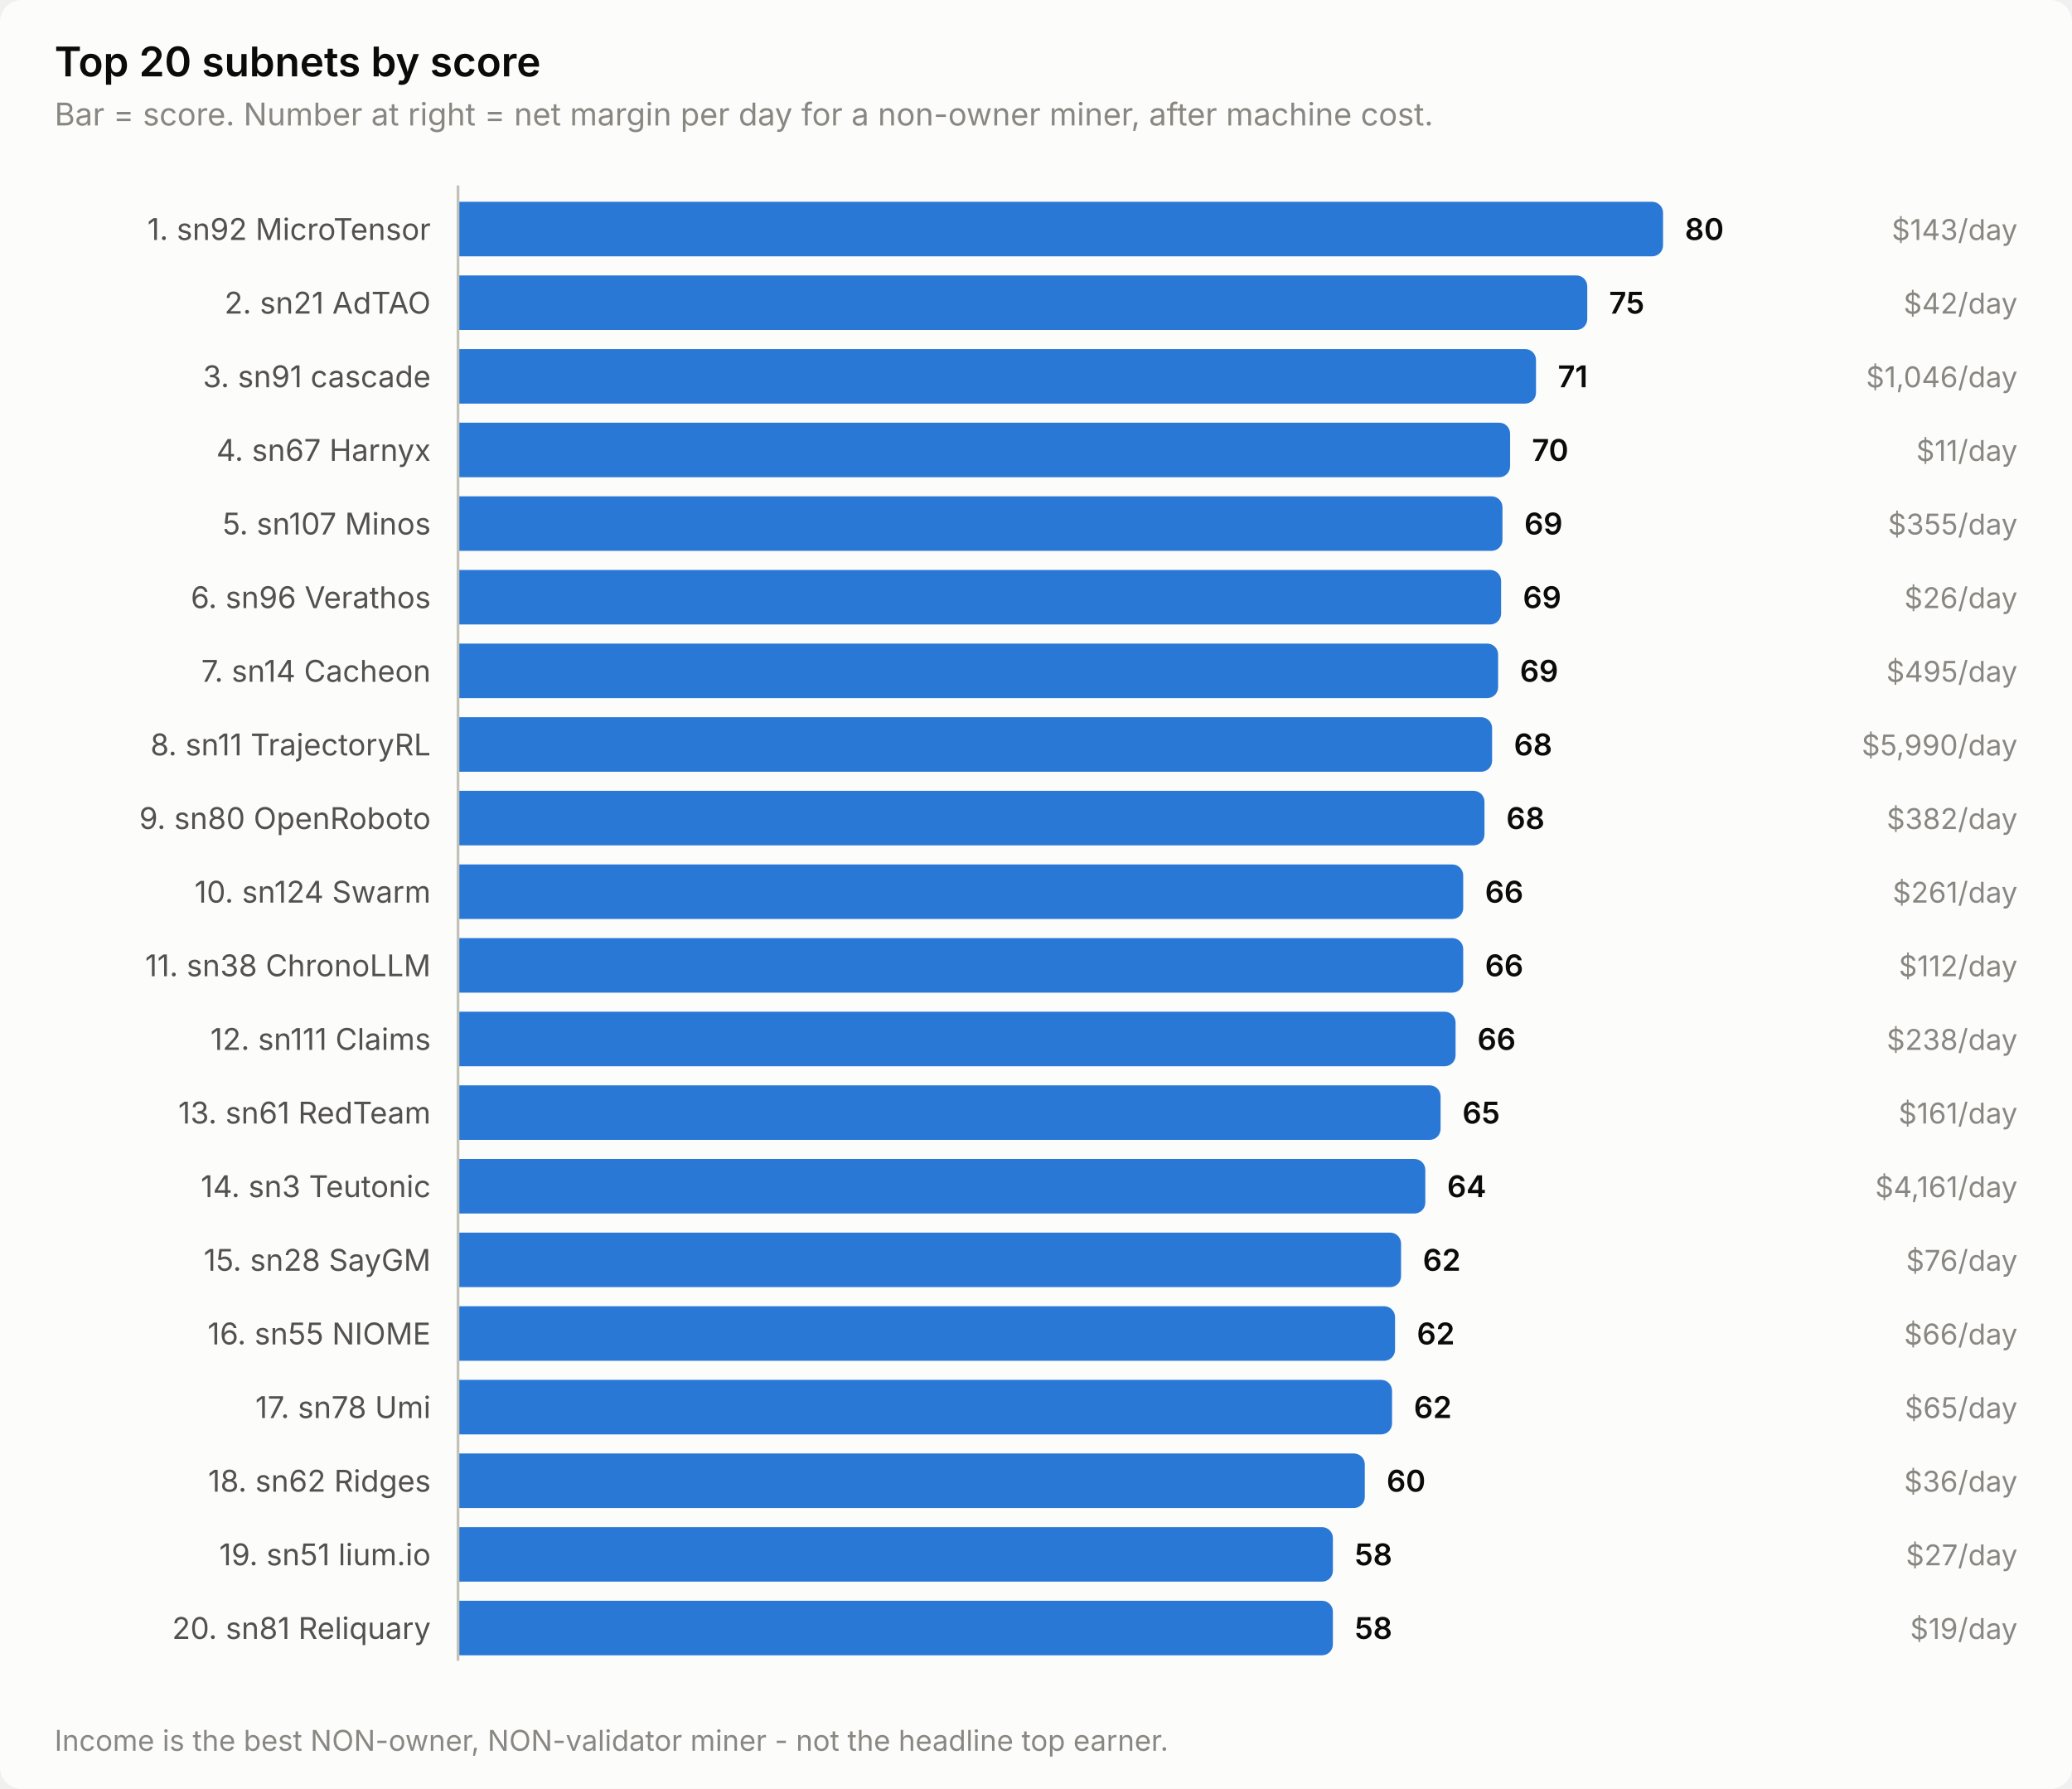
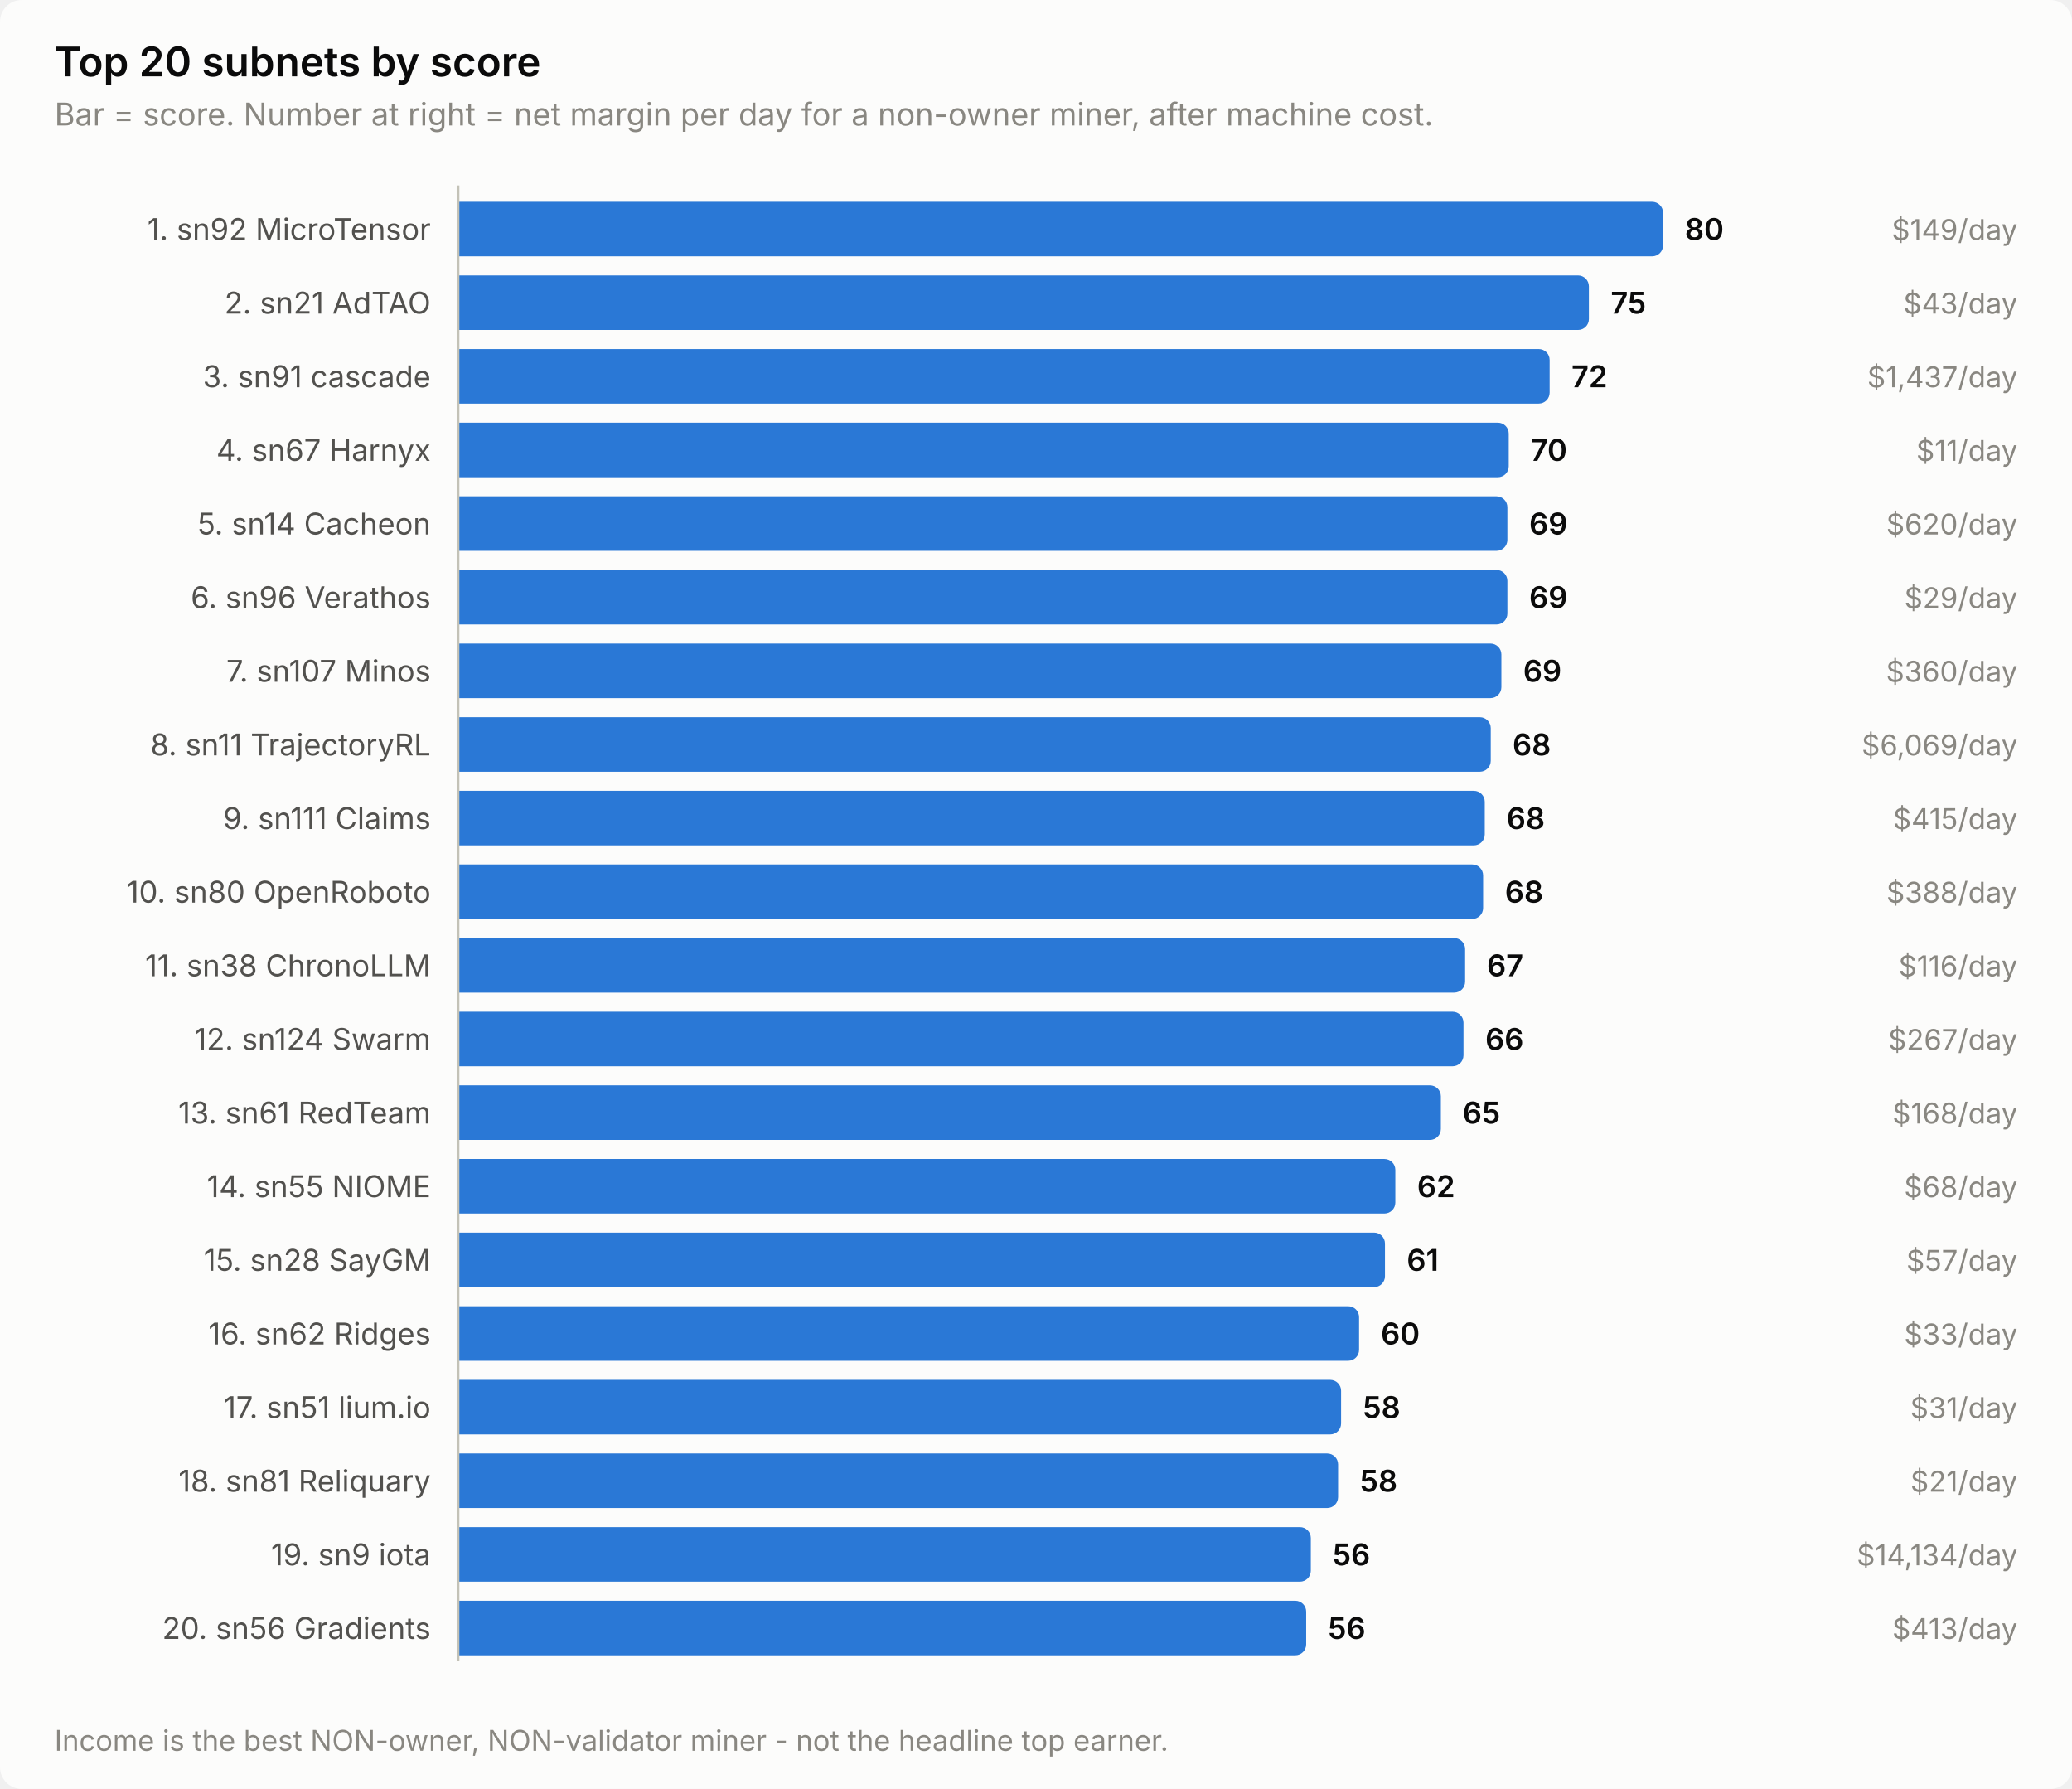
<svg xmlns="http://www.w3.org/2000/svg" width="760" height="656" viewBox="0 0 760 656" role="img" aria-label="Top 20 subnets by score">
  <style>
    text { font-family: system-ui, -apple-system, 'Segoe UI', sans-serif; }
    .t-title { font-size: 15px; font-weight: 600; }
    .t-sub { font-size: 11.5px; }
    .t-lab { font-size: 11px; }
    .t-val { font-size: 11px; font-weight: 600; font-variant-numeric: tabular-nums; }
    .t-tick { font-size: 10.5px; font-variant-numeric: tabular-nums; }

    .surface { fill: #fcfcfb; }
    .ink { fill: #0b0b0b; }
    .ink2 { fill: #52514e; }
    .muted { fill: #898781; }
    .grid { stroke: #e1e0d9; }
    .axis { stroke: #c3c2b7; }
    .accent { fill: #2a78d6; }
    .critical { fill: #d03b3b; }
    .deemph { fill: #d8d7d0; }

    @media (prefers-color-scheme: dark) {
      .surface { fill: #1a1a19; }
      .ink { fill: #ffffff; }
      .ink2 { fill: #c3c2b7; }
      .muted { fill: #898781; }
      .grid { stroke: #2c2c2a; }
      .axis { stroke: #383835; }
      .accent { fill: #3987e5; }
      .deemph { fill: #3a3a37; }
    }
</style>
  <rect class="surface" width="760" height="656" rx="8" />
  <text class="ink t-title" x="20" y="28">Top 20 subnets by score</text>
  <text class="muted t-sub" x="20" y="46">Bar = score. Number at right = net margin per day for a non-owner miner, after machine cost.</text>
  <text class="ink2 t-lab" x="158" y="88" text-anchor="end">1. sn92 MicroTensor</text>
  <path class="accent" d="M168.0,74.0 H606.0 a4.0,4.0 0 0 1 4.0,4.0 V90.0 a4.0,4.0 0 0 1 -4.0,4.0 H168.0 Z" />
  <text class="ink t-val" x="618.0" y="88">80</text>
-   <text class="muted t-tick" x="740" y="88" text-anchor="end">$143/day</text>
+   <text class="muted t-tick" x="740" y="88" text-anchor="end">$149/day</text>
  <text class="ink2 t-lab" x="158" y="115" text-anchor="end">2. sn21 AdTAO</text>
-   <path class="accent" d="M168.0,101.0 H578.2 a4.0,4.0 0 0 1 4.0,4.0 V117.0 a4.0,4.0 0 0 1 -4.0,4.0 H168.0 Z" />
-   <text class="ink t-val" x="590.2" y="115">75</text>
-   <text class="muted t-tick" x="740" y="115" text-anchor="end">$42/day</text>
+   <path class="accent" d="M168.0,101.0 H578.8 a4.0,4.0 0 0 1 4.0,4.0 V117.0 a4.0,4.0 0 0 1 -4.0,4.0 H168.0 Z" />
+   <text class="ink t-val" x="590.8" y="115">75</text>
+   <text class="muted t-tick" x="740" y="115" text-anchor="end">$43/day</text>
  <text class="ink2 t-lab" x="158" y="142" text-anchor="end">3. sn91 cascade</text>
-   <path class="accent" d="M168.0,128.0 H559.4 a4.0,4.0 0 0 1 4.0,4.0 V144.0 a4.0,4.0 0 0 1 -4.0,4.0 H168.0 Z" />
-   <text class="ink t-val" x="571.4" y="142">71</text>
-   <text class="muted t-tick" x="740" y="142" text-anchor="end">$1,046/day</text>
+   <path class="accent" d="M168.0,128.0 H564.4 a4.0,4.0 0 0 1 4.0,4.0 V144.0 a4.0,4.0 0 0 1 -4.0,4.0 H168.0 Z" />
+   <text class="ink t-val" x="576.4" y="142">72</text>
+   <text class="muted t-tick" x="740" y="142" text-anchor="end">$1,437/day</text>
  <text class="ink2 t-lab" x="158" y="169" text-anchor="end">4. sn67 Harnyx</text>
-   <path class="accent" d="M168.0,155.0 H549.9 a4.0,4.0 0 0 1 4.0,4.0 V171.0 a4.0,4.0 0 0 1 -4.0,4.0 H168.0 Z" />
-   <text class="ink t-val" x="561.9" y="169">70</text>
+   <path class="accent" d="M168.0,155.0 H549.4 a4.0,4.0 0 0 1 4.0,4.0 V171.0 a4.0,4.0 0 0 1 -4.0,4.0 H168.0 Z" />
+   <text class="ink t-val" x="561.4" y="169">70</text>
  <text class="muted t-tick" x="740" y="169" text-anchor="end">$11/day</text>
-   <text class="ink2 t-lab" x="158" y="196" text-anchor="end">5. sn107 Minos</text>
-   <path class="accent" d="M168.0,182.0 H547.1 a4.0,4.0 0 0 1 4.0,4.0 V198.0 a4.0,4.0 0 0 1 -4.0,4.0 H168.0 Z" />
-   <text class="ink t-val" x="559.1" y="196">69</text>
-   <text class="muted t-tick" x="740" y="196" text-anchor="end">$355/day</text>
+   <text class="ink2 t-lab" x="158" y="196" text-anchor="end">5. sn14 Cacheon</text>
+   <path class="accent" d="M168.0,182.0 H548.9 a4.0,4.0 0 0 1 4.0,4.0 V198.0 a4.0,4.0 0 0 1 -4.0,4.0 H168.0 Z" />
+   <text class="ink t-val" x="560.9" y="196">69</text>
+   <text class="muted t-tick" x="740" y="196" text-anchor="end">$620/day</text>
  <text class="ink2 t-lab" x="158" y="223" text-anchor="end">6. sn96 Verathos</text>
-   <path class="accent" d="M168.0,209.0 H546.6 a4.0,4.0 0 0 1 4.0,4.0 V225.0 a4.0,4.0 0 0 1 -4.0,4.0 H168.0 Z" />
-   <text class="ink t-val" x="558.6" y="223">69</text>
-   <text class="muted t-tick" x="740" y="223" text-anchor="end">$26/day</text>
-   <text class="ink2 t-lab" x="158" y="250" text-anchor="end">7. sn14 Cacheon</text>
-   <path class="accent" d="M168.0,236.0 H545.5 a4.0,4.0 0 0 1 4.0,4.0 V252.0 a4.0,4.0 0 0 1 -4.0,4.0 H168.0 Z" />
-   <text class="ink t-val" x="557.5" y="250">69</text>
-   <text class="muted t-tick" x="740" y="250" text-anchor="end">$495/day</text>
+   <path class="accent" d="M168.0,209.0 H548.9 a4.0,4.0 0 0 1 4.0,4.0 V225.0 a4.0,4.0 0 0 1 -4.0,4.0 H168.0 Z" />
+   <text class="ink t-val" x="560.9" y="223">69</text>
+   <text class="muted t-tick" x="740" y="223" text-anchor="end">$29/day</text>
+   <text class="ink2 t-lab" x="158" y="250" text-anchor="end">7. sn107 Minos</text>
+   <path class="accent" d="M168.0,236.0 H546.7 a4.0,4.0 0 0 1 4.0,4.0 V252.0 a4.0,4.0 0 0 1 -4.0,4.0 H168.0 Z" />
+   <text class="ink t-val" x="558.7" y="250">69</text>
+   <text class="muted t-tick" x="740" y="250" text-anchor="end">$360/day</text>
  <text class="ink2 t-lab" x="158" y="277" text-anchor="end">8. sn11 TrajectoryRL</text>
-   <path class="accent" d="M168.0,263.0 H543.3 a4.0,4.0 0 0 1 4.0,4.0 V279.0 a4.0,4.0 0 0 1 -4.0,4.0 H168.0 Z" />
-   <text class="ink t-val" x="555.3" y="277">68</text>
-   <text class="muted t-tick" x="740" y="277" text-anchor="end">$5,990/day</text>
-   <text class="ink2 t-lab" x="158" y="304" text-anchor="end">9. sn80 OpenRoboto</text>
-   <path class="accent" d="M168.0,290.0 H540.5 a4.0,4.0 0 0 1 4.0,4.0 V306.0 a4.0,4.0 0 0 1 -4.0,4.0 H168.0 Z" />
-   <text class="ink t-val" x="552.5" y="304">68</text>
-   <text class="muted t-tick" x="740" y="304" text-anchor="end">$382/day</text>
-   <text class="ink2 t-lab" x="158" y="331" text-anchor="end">10. sn124 Swarm</text>
-   <path class="accent" d="M168.0,317.0 H532.7 a4.0,4.0 0 0 1 4.0,4.0 V333.0 a4.0,4.0 0 0 1 -4.0,4.0 H168.0 Z" />
-   <text class="ink t-val" x="544.7" y="331">66</text>
-   <text class="muted t-tick" x="740" y="331" text-anchor="end">$261/day</text>
+   <path class="accent" d="M168.0,263.0 H542.8 a4.0,4.0 0 0 1 4.0,4.0 V279.0 a4.0,4.0 0 0 1 -4.0,4.0 H168.0 Z" />
+   <text class="ink t-val" x="554.8" y="277">68</text>
+   <text class="muted t-tick" x="740" y="277" text-anchor="end">$6,069/day</text>
+   <text class="ink2 t-lab" x="158" y="304" text-anchor="end">9. sn111 Claims</text>
+   <path class="accent" d="M168.0,290.0 H540.6 a4.0,4.0 0 0 1 4.0,4.0 V306.0 a4.0,4.0 0 0 1 -4.0,4.0 H168.0 Z" />
+   <text class="ink t-val" x="552.6" y="304">68</text>
+   <text class="muted t-tick" x="740" y="304" text-anchor="end">$415/day</text>
+   <text class="ink2 t-lab" x="158" y="331" text-anchor="end">10. sn80 OpenRoboto</text>
+   <path class="accent" d="M168.0,317.0 H540.0 a4.0,4.0 0 0 1 4.0,4.0 V333.0 a4.0,4.0 0 0 1 -4.0,4.0 H168.0 Z" />
+   <text class="ink t-val" x="552.0" y="331">68</text>
+   <text class="muted t-tick" x="740" y="331" text-anchor="end">$388/day</text>
  <text class="ink2 t-lab" x="158" y="358" text-anchor="end">11. sn38 ChronoLLM</text>
-   <path class="accent" d="M168.0,344.0 H532.7 a4.0,4.0 0 0 1 4.0,4.0 V360.0 a4.0,4.0 0 0 1 -4.0,4.0 H168.0 Z" />
-   <text class="ink t-val" x="544.7" y="358">66</text>
-   <text class="muted t-tick" x="740" y="358" text-anchor="end">$112/day</text>
-   <text class="ink2 t-lab" x="158" y="385" text-anchor="end">12. sn111 Claims</text>
-   <path class="accent" d="M168.0,371.0 H529.9 a4.0,4.0 0 0 1 4.0,4.0 V387.0 a4.0,4.0 0 0 1 -4.0,4.0 H168.0 Z" />
-   <text class="ink t-val" x="541.9" y="385">66</text>
-   <text class="muted t-tick" x="740" y="385" text-anchor="end">$238/day</text>
+   <path class="accent" d="M168.0,344.0 H533.4 a4.0,4.0 0 0 1 4.0,4.0 V360.0 a4.0,4.0 0 0 1 -4.0,4.0 H168.0 Z" />
+   <text class="ink t-val" x="545.4" y="358">67</text>
+   <text class="muted t-tick" x="740" y="358" text-anchor="end">$116/day</text>
+   <text class="ink2 t-lab" x="158" y="385" text-anchor="end">12. sn124 Swarm</text>
+   <path class="accent" d="M168.0,371.0 H532.8 a4.0,4.0 0 0 1 4.0,4.0 V387.0 a4.0,4.0 0 0 1 -4.0,4.0 H168.0 Z" />
+   <text class="ink t-val" x="544.8" y="385">66</text>
+   <text class="muted t-tick" x="740" y="385" text-anchor="end">$267/day</text>
  <text class="ink2 t-lab" x="158" y="412" text-anchor="end">13. sn61 RedTeam</text>
-   <path class="accent" d="M168.0,398.0 H524.4 a4.0,4.0 0 0 1 4.0,4.0 V414.0 a4.0,4.0 0 0 1 -4.0,4.0 H168.0 Z" />
-   <text class="ink t-val" x="536.4" y="412">65</text>
-   <text class="muted t-tick" x="740" y="412" text-anchor="end">$161/day</text>
-   <text class="ink2 t-lab" x="158" y="439" text-anchor="end">14. sn3 Teutonic</text>
-   <path class="accent" d="M168.0,425.0 H518.8 a4.0,4.0 0 0 1 4.0,4.0 V441.0 a4.0,4.0 0 0 1 -4.0,4.0 H168.0 Z" />
-   <text class="ink t-val" x="530.8" y="439">64</text>
-   <text class="muted t-tick" x="740" y="439" text-anchor="end">$4,161/day</text>
+   <path class="accent" d="M168.0,398.0 H524.5 a4.0,4.0 0 0 1 4.0,4.0 V414.0 a4.0,4.0 0 0 1 -4.0,4.0 H168.0 Z" />
+   <text class="ink t-val" x="536.5" y="412">65</text>
+   <text class="muted t-tick" x="740" y="412" text-anchor="end">$168/day</text>
+   <text class="ink2 t-lab" x="158" y="439" text-anchor="end">14. sn55 NIOME</text>
+   <path class="accent" d="M168.0,425.0 H507.8 a4.0,4.0 0 0 1 4.0,4.0 V441.0 a4.0,4.0 0 0 1 -4.0,4.0 H168.0 Z" />
+   <text class="ink t-val" x="519.8" y="439">62</text>
+   <text class="muted t-tick" x="740" y="439" text-anchor="end">$68/day</text>
  <text class="ink2 t-lab" x="158" y="466" text-anchor="end">15. sn28 SayGM</text>
-   <path class="accent" d="M168.0,452.0 H509.9 a4.0,4.0 0 0 1 4.0,4.0 V468.0 a4.0,4.0 0 0 1 -4.0,4.0 H168.0 Z" />
-   <text class="ink t-val" x="521.9" y="466">62</text>
-   <text class="muted t-tick" x="740" y="466" text-anchor="end">$76/day</text>
-   <text class="ink2 t-lab" x="158" y="493" text-anchor="end">16. sn55 NIOME</text>
-   <path class="accent" d="M168.0,479.0 H507.7 a4.0,4.0 0 0 1 4.0,4.0 V495.0 a4.0,4.0 0 0 1 -4.0,4.0 H168.0 Z" />
-   <text class="ink t-val" x="519.7" y="493">62</text>
-   <text class="muted t-tick" x="740" y="493" text-anchor="end">$66/day</text>
-   <text class="ink2 t-lab" x="158" y="520" text-anchor="end">17. sn78 Umi</text>
-   <path class="accent" d="M168.0,506.0 H506.6 a4.0,4.0 0 0 1 4.0,4.0 V522.0 a4.0,4.0 0 0 1 -4.0,4.0 H168.0 Z" />
-   <text class="ink t-val" x="518.6" y="520">62</text>
-   <text class="muted t-tick" x="740" y="520" text-anchor="end">$65/day</text>
-   <text class="ink2 t-lab" x="158" y="547" text-anchor="end">18. sn62 Ridges</text>
-   <path class="accent" d="M168.0,533.0 H496.6 a4.0,4.0 0 0 1 4.0,4.0 V549.0 a4.0,4.0 0 0 1 -4.0,4.0 H168.0 Z" />
-   <text class="ink t-val" x="508.6" y="547">60</text>
-   <text class="muted t-tick" x="740" y="547" text-anchor="end">$36/day</text>
-   <text class="ink2 t-lab" x="158" y="574" text-anchor="end">19. sn51 lium.io</text>
-   <path class="accent" d="M168.0,560.0 H484.9 a4.0,4.0 0 0 1 4.0,4.0 V576.0 a4.0,4.0 0 0 1 -4.0,4.0 H168.0 Z" />
-   <text class="ink t-val" x="496.9" y="574">58</text>
-   <text class="muted t-tick" x="740" y="574" text-anchor="end">$27/day</text>
-   <text class="ink2 t-lab" x="158" y="601" text-anchor="end">20. sn81 Reliquary</text>
-   <path class="accent" d="M168.0,587.0 H484.9 a4.0,4.0 0 0 1 4.0,4.0 V603.0 a4.0,4.0 0 0 1 -4.0,4.0 H168.0 Z" />
-   <text class="ink t-val" x="496.9" y="601">58</text>
-   <text class="muted t-tick" x="740" y="601" text-anchor="end">$19/day</text>
+   <path class="accent" d="M168.0,452.0 H504.0 a4.0,4.0 0 0 1 4.0,4.0 V468.0 a4.0,4.0 0 0 1 -4.0,4.0 H168.0 Z" />
+   <text class="ink t-val" x="516.0" y="466">61</text>
+   <text class="muted t-tick" x="740" y="466" text-anchor="end">$57/day</text>
+   <text class="ink2 t-lab" x="158" y="493" text-anchor="end">16. sn62 Ridges</text>
+   <path class="accent" d="M168.0,479.0 H494.5 a4.0,4.0 0 0 1 4.0,4.0 V495.0 a4.0,4.0 0 0 1 -4.0,4.0 H168.0 Z" />
+   <text class="ink t-val" x="506.5" y="493">60</text>
+   <text class="muted t-tick" x="740" y="493" text-anchor="end">$33/day</text>
+   <text class="ink2 t-lab" x="158" y="520" text-anchor="end">17. sn51 lium.io</text>
+   <path class="accent" d="M168.0,506.0 H487.9 a4.0,4.0 0 0 1 4.0,4.0 V522.0 a4.0,4.0 0 0 1 -4.0,4.0 H168.0 Z" />
+   <text class="ink t-val" x="499.9" y="520">58</text>
+   <text class="muted t-tick" x="740" y="520" text-anchor="end">$31/day</text>
+   <text class="ink2 t-lab" x="158" y="547" text-anchor="end">18. sn81 Reliquary</text>
+   <path class="accent" d="M168.0,533.0 H486.8 a4.0,4.0 0 0 1 4.0,4.0 V549.0 a4.0,4.0 0 0 1 -4.0,4.0 H168.0 Z" />
+   <text class="ink t-val" x="498.8" y="547">58</text>
+   <text class="muted t-tick" x="740" y="547" text-anchor="end">$21/day</text>
+   <text class="ink2 t-lab" x="158" y="574" text-anchor="end">19. sn9 iota</text>
+   <path class="accent" d="M168.0,560.0 H476.8 a4.0,4.0 0 0 1 4.0,4.0 V576.0 a4.0,4.0 0 0 1 -4.0,4.0 H168.0 Z" />
+   <text class="ink t-val" x="488.8" y="574">56</text>
+   <text class="muted t-tick" x="740" y="574" text-anchor="end">$14,134/day</text>
+   <text class="ink2 t-lab" x="158" y="601" text-anchor="end">20. sn56 Gradients</text>
+   <path class="accent" d="M168.0,587.0 H475.1 a4.0,4.0 0 0 1 4.0,4.0 V603.0 a4.0,4.0 0 0 1 -4.0,4.0 H168.0 Z" />
+   <text class="ink t-val" x="487.1" y="601">56</text>
+   <text class="muted t-tick" x="740" y="601" text-anchor="end">$413/day</text>
  <line class="axis" x1="168" y1="68" x2="168" y2="609" stroke-width="1" />
  <text class="muted t-tick" x="20" y="642">Income is the best NON-owner, NON-validator miner - not the headline top earner.</text>
</svg>
